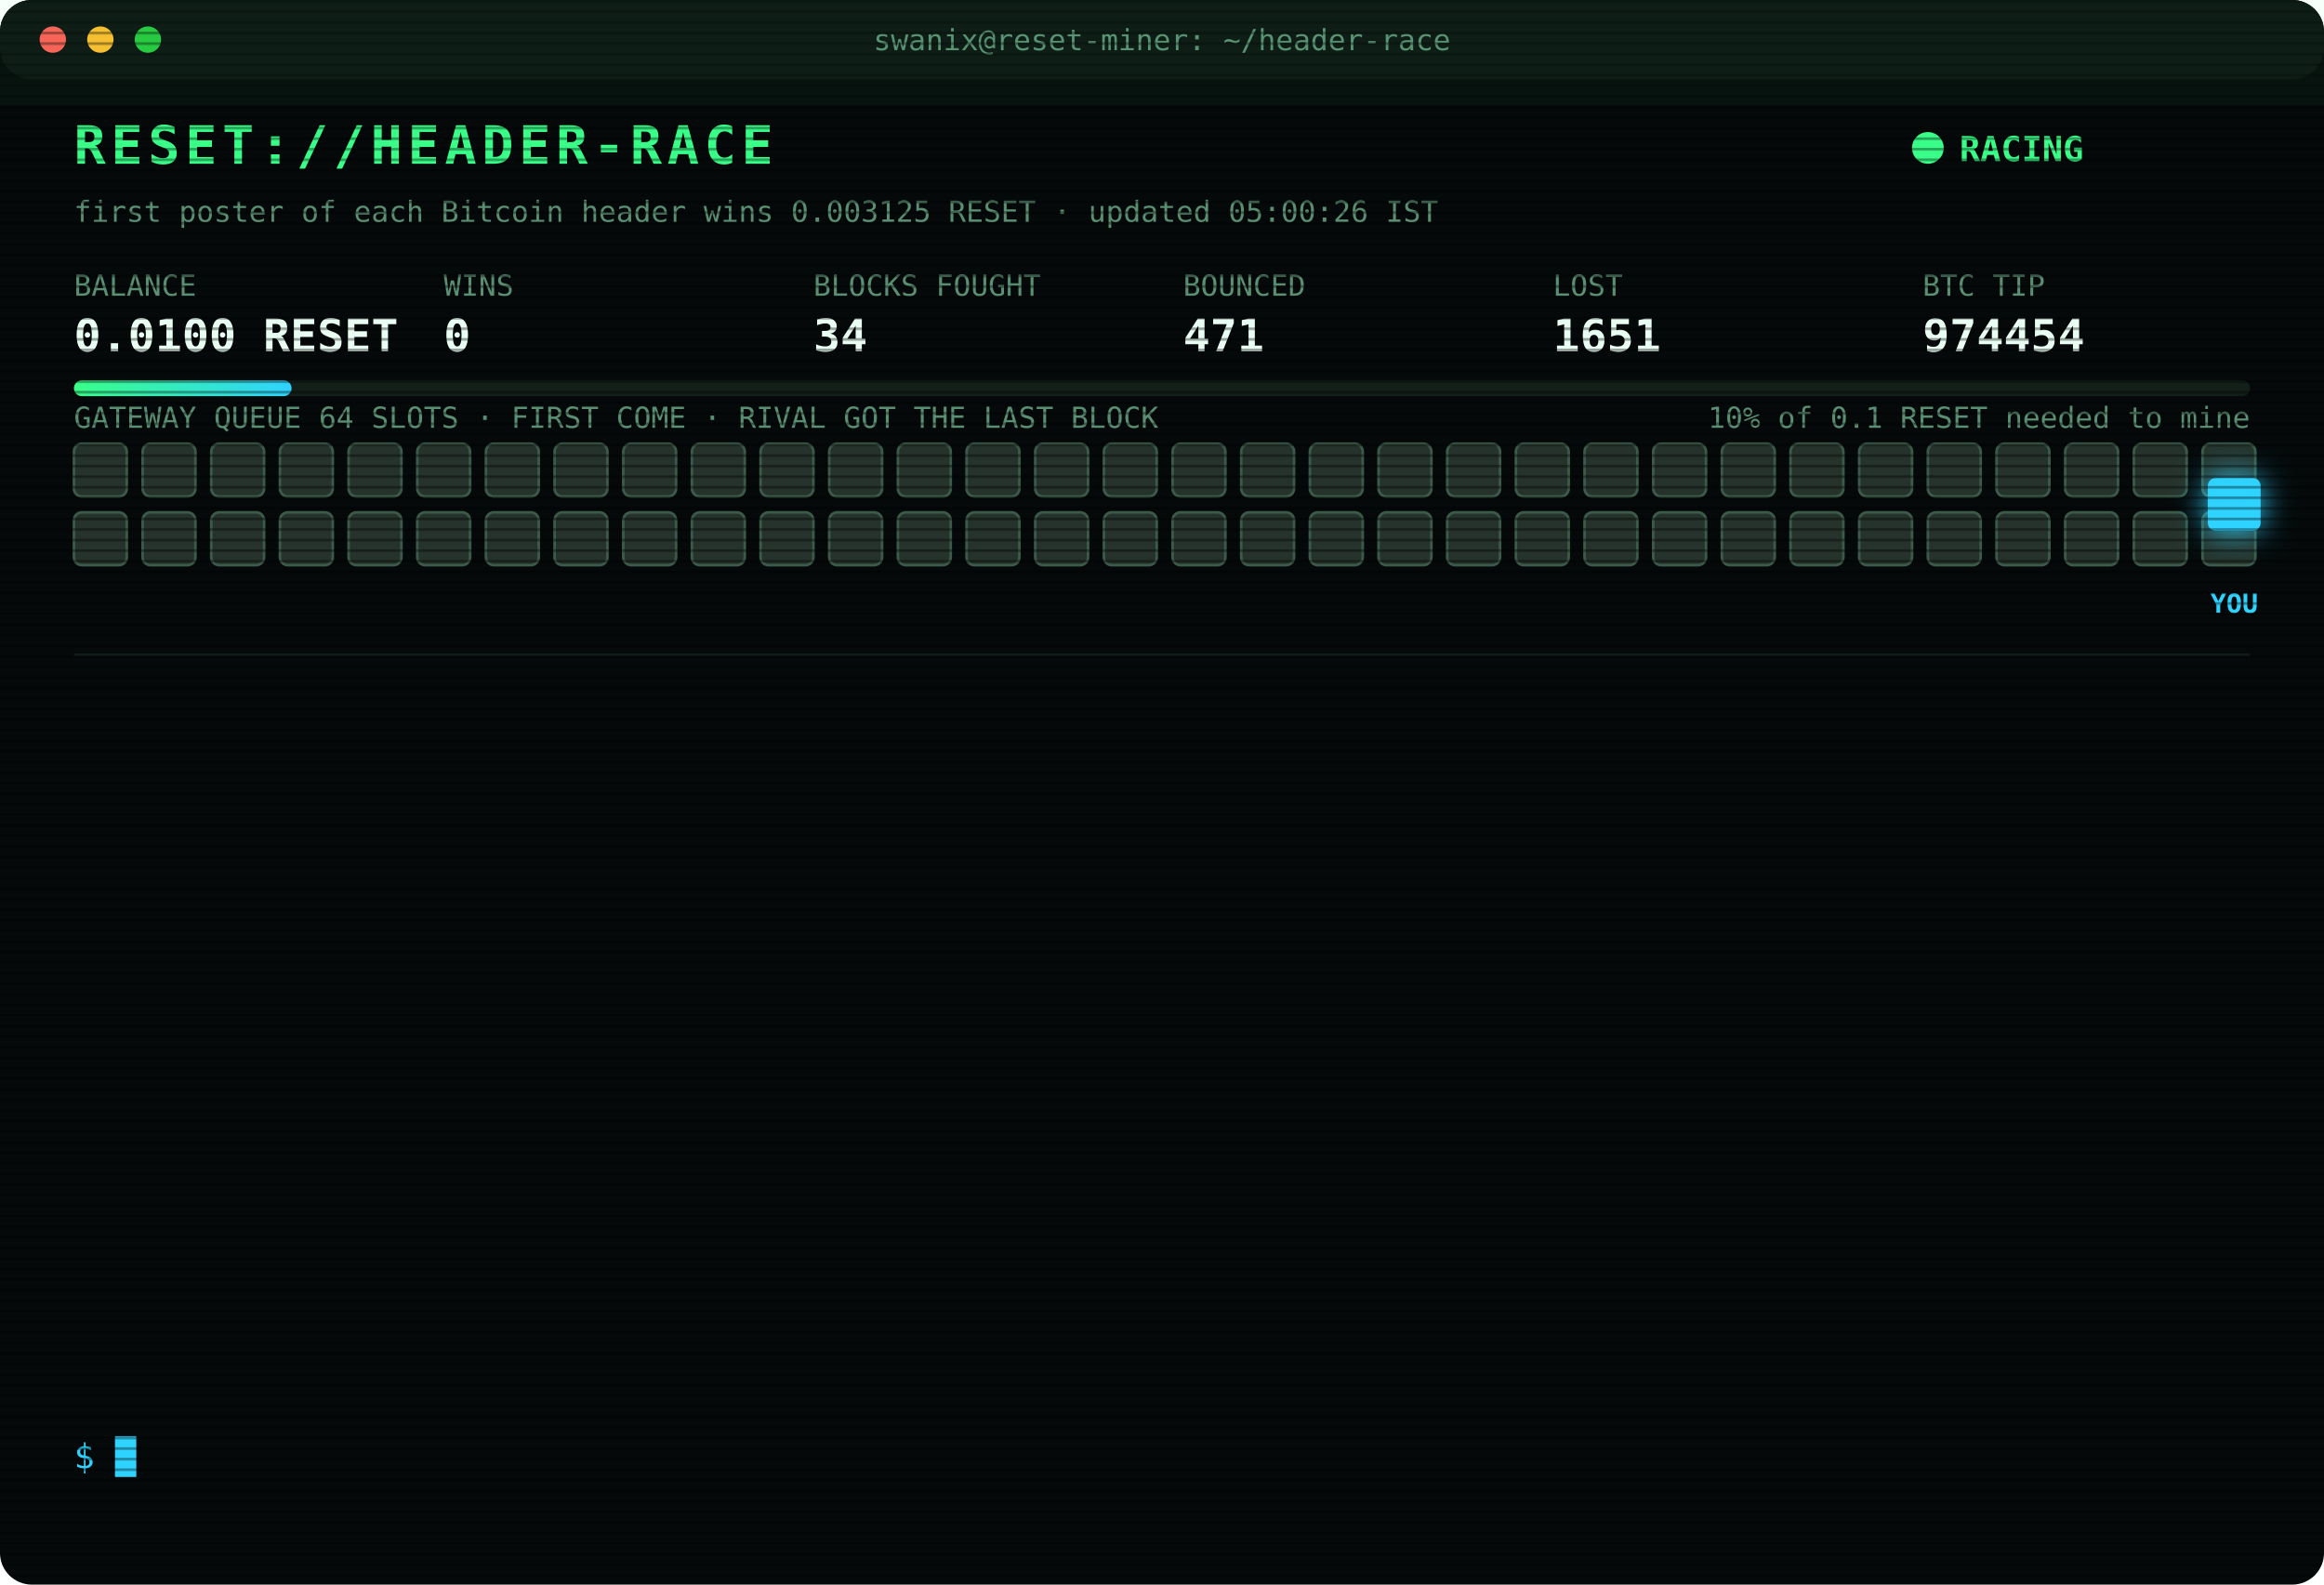
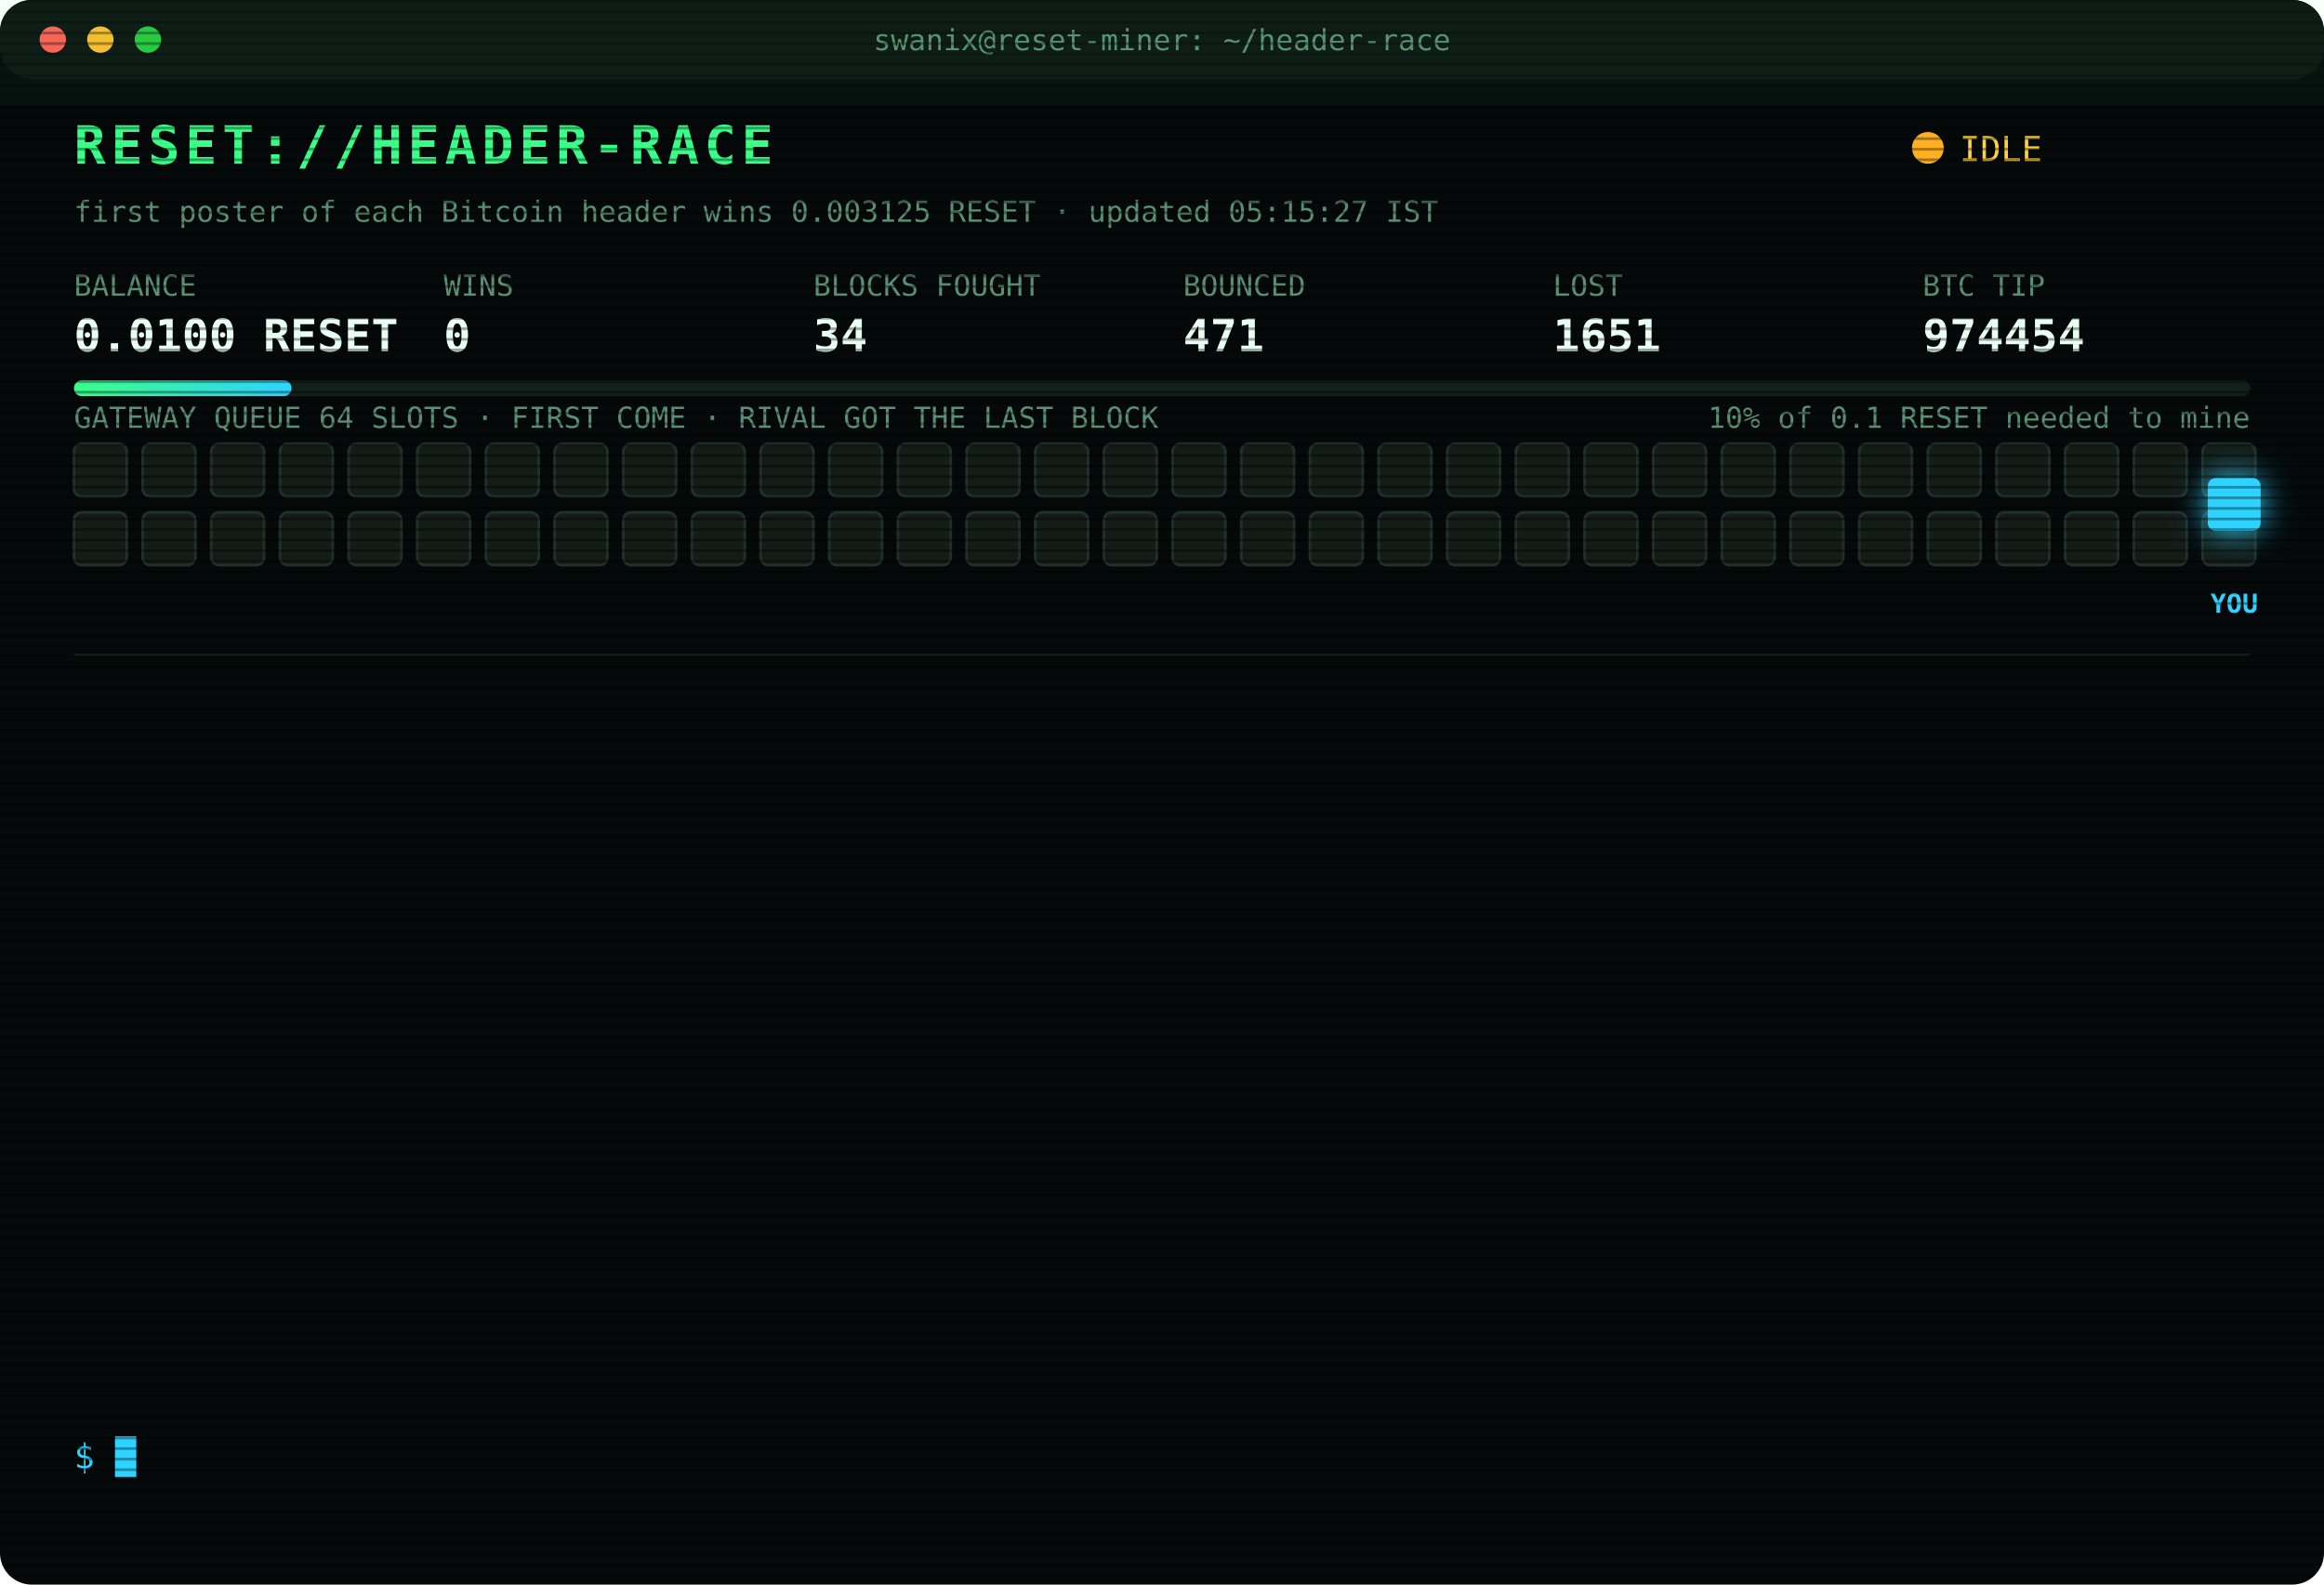
<svg xmlns="http://www.w3.org/2000/svg" width="880" height="600" viewBox="0 0 880 600" font-family="ui-monospace,SFMono-Regular,Menlo,Consolas,monospace">
  <style>
text{font-size:13px;fill:#7CFFB2}
.title{font-size:20px;font-weight:700;fill:#39FF88;letter-spacing:2px;animation:glitch 3s infinite steps(1)}
.sub{fill:#2fd3ff}.k{fill:#5a8f73;font-size:11px}.v{font-size:17px;font-weight:700;fill:#eafff3}
.ts{fill:#3f6b56}.boot{fill:#2fd3ff}.dim{fill:#5a8f73}.bad{fill:#ff4d6d}.warn{fill:#ffd23f}.mag{fill:#ff5cf0}.win{fill:#39FF88;font-weight:700}
.tag{font-size:10px;fill:#2fd3ff;font-weight:700}
.rival{fill:#26332c;stroke:#3c5a49;animation:jam 1.2s infinite alternate}
.idle{fill:#141c18;stroke:#22302a;animation:breathe 4s infinite}
.me{fill:#2fd3ff;filter:drop-shadow(0 0 6px #2fd3ff)}
.hover{animation:nudge 1.1s infinite ease-in-out}.bounce{animation:kick 1.4s infinite}
.ln{opacity:0;animation:in .4s forwards}
.cur{animation:blink 1s infinite steps(1)}
.scan{animation:scan 6s infinite linear}
.led{animation:blink 1.4s infinite}
@keyframes in{from{opacity:0;transform:translateX(-6px)}to{opacity:1;transform:none}}
@keyframes blink{50%{opacity:0}}
@keyframes jam{to{fill:#33463b}}
@keyframes breathe{50%{opacity:.4}}
@keyframes nudge{50%{transform:translateX(-10px)}}
@keyframes kick{0%,100%{transform:none}30%{transform:translateX(-14px)}55%{transform:translateX(10px) translateY(-6px)}}
@keyframes glitch{0%,92%{transform:none}93%{transform:translateX(2px);fill:#ff4d6d}95%{transform:translateX(-2px);fill:#2fd3ff}97%{transform:none}}
@keyframes scan{from{transform:translateY(-40px)}to{transform:translateY(600px)}}
</style>
  <defs>
    <pattern id="sl" width="4" height="4" patternUnits="userSpaceOnUse">
      <rect width="4" height="1" fill="#000" opacity=".35" />
    </pattern>
    <linearGradient id="bar">
      <stop offset="0" stop-color="#39FF88" />
      <stop offset="1" stop-color="#2fd3ff" />
    </linearGradient>
  </defs>
  <rect width="880" height="600" rx="12" fill="#05090a" />
  <rect width="880" height="30" rx="12" fill="#0d1512" />
  <circle cx="20" cy="15" r="5" fill="#ff5f57" />
  <circle cx="38" cy="15" r="5" fill="#febc2e" />
  <circle cx="56" cy="15" r="5" fill="#28c840" />
  <text x="440" y="19" text-anchor="middle" class="k">swanix@reset-miner: ~/header-race</text>
  <text x="28" y="62" class="title">RESET://HEADER-RACE</text>
-   <circle class="led" cx="730" cy="56" r="6" fill="#39FF88" />
-   <text x="742" y="61" class="win">RACING</text>
-   <text x="28" y="84" class="k">first poster of each Bitcoin header wins 0.003125 RESET · updated 05:00:26 IST</text>
+   <circle class="led" cx="730" cy="56" r="6" fill="#ffb020" />
+   <text x="742" y="61" class="warn">IDLE</text>
+   <text x="28" y="84" class="k">first poster of each Bitcoin header wins 0.003125 RESET · updated 05:15:27 IST</text>
  <text x="28" y="112" class="k">BALANCE</text>
  <text x="28" y="133" class="v">0.0100 RESET</text>
  <text x="168" y="112" class="k">WINS</text>
  <text x="168" y="133" class="v">0</text>
  <text x="308" y="112" class="k">BLOCKS FOUGHT</text>
  <text x="308" y="133" class="v">34</text>
  <text x="448" y="112" class="k">BOUNCED</text>
  <text x="448" y="133" class="v">471</text>
  <text x="588" y="112" class="k">LOST</text>
  <text x="588" y="133" class="v">1651</text>
  <text x="728" y="112" class="k">BTC TIP</text>
  <text x="728" y="133" class="v">974454</text>
  <rect x="28" y="144" width="824" height="6" rx="3" fill="#13201a" />
  <rect x="28" y="144" width="82.4" height="6" rx="3" fill="url(#bar)" />
  <text x="852" y="162" text-anchor="end" class="k">10% of 0.1 RESET needed to mine</text>
  <text x="28" y="162" class="k">GATEWAY QUEUE 64 SLOTS · FIRST COME · RIVAL GOT THE LAST BLOCK</text>
-   <rect class="rival" x="28" y="168" width="20" height="20" rx="3" style="animation-delay:0.00s" />
-   <rect class="rival" x="54" y="168" width="20" height="20" rx="3" style="animation-delay:0.05s" />
-   <rect class="rival" x="80" y="168" width="20" height="20" rx="3" style="animation-delay:0.10s" />
-   <rect class="rival" x="106" y="168" width="20" height="20" rx="3" style="animation-delay:0.15s" />
-   <rect class="rival" x="132" y="168" width="20" height="20" rx="3" style="animation-delay:0.20s" />
-   <rect class="rival" x="158" y="168" width="20" height="20" rx="3" style="animation-delay:0.25s" />
-   <rect class="rival" x="184" y="168" width="20" height="20" rx="3" style="animation-delay:0.30s" />
-   <rect class="rival" x="210" y="168" width="20" height="20" rx="3" style="animation-delay:0.35s" />
-   <rect class="rival" x="236" y="168" width="20" height="20" rx="3" style="animation-delay:0.40s" />
-   <rect class="rival" x="262" y="168" width="20" height="20" rx="3" style="animation-delay:0.45s" />
-   <rect class="rival" x="288" y="168" width="20" height="20" rx="3" style="animation-delay:0.50s" />
-   <rect class="rival" x="314" y="168" width="20" height="20" rx="3" style="animation-delay:0.55s" />
-   <rect class="rival" x="340" y="168" width="20" height="20" rx="3" style="animation-delay:0.60s" />
-   <rect class="rival" x="366" y="168" width="20" height="20" rx="3" style="animation-delay:0.65s" />
-   <rect class="rival" x="392" y="168" width="20" height="20" rx="3" style="animation-delay:0.70s" />
-   <rect class="rival" x="418" y="168" width="20" height="20" rx="3" style="animation-delay:0.75s" />
-   <rect class="rival" x="444" y="168" width="20" height="20" rx="3" style="animation-delay:0.80s" />
-   <rect class="rival" x="470" y="168" width="20" height="20" rx="3" style="animation-delay:0.85s" />
-   <rect class="rival" x="496" y="168" width="20" height="20" rx="3" style="animation-delay:0.90s" />
-   <rect class="rival" x="522" y="168" width="20" height="20" rx="3" style="animation-delay:0.95s" />
-   <rect class="rival" x="548" y="168" width="20" height="20" rx="3" style="animation-delay:1.00s" />
-   <rect class="rival" x="574" y="168" width="20" height="20" rx="3" style="animation-delay:1.05s" />
-   <rect class="rival" x="600" y="168" width="20" height="20" rx="3" style="animation-delay:1.10s" />
-   <rect class="rival" x="626" y="168" width="20" height="20" rx="3" style="animation-delay:1.15s" />
-   <rect class="rival" x="652" y="168" width="20" height="20" rx="3" style="animation-delay:1.20s" />
-   <rect class="rival" x="678" y="168" width="20" height="20" rx="3" style="animation-delay:1.25s" />
-   <rect class="rival" x="704" y="168" width="20" height="20" rx="3" style="animation-delay:1.30s" />
-   <rect class="rival" x="730" y="168" width="20" height="20" rx="3" style="animation-delay:1.35s" />
-   <rect class="rival" x="756" y="168" width="20" height="20" rx="3" style="animation-delay:1.40s" />
-   <rect class="rival" x="782" y="168" width="20" height="20" rx="3" style="animation-delay:1.45s" />
-   <rect class="rival" x="808" y="168" width="20" height="20" rx="3" style="animation-delay:1.50s" />
-   <rect class="rival" x="834" y="168" width="20" height="20" rx="3" style="animation-delay:1.55s" />
-   <rect class="rival" x="28" y="194" width="20" height="20" rx="3" style="animation-delay:1.60s" />
-   <rect class="rival" x="54" y="194" width="20" height="20" rx="3" style="animation-delay:1.65s" />
-   <rect class="rival" x="80" y="194" width="20" height="20" rx="3" style="animation-delay:1.70s" />
-   <rect class="rival" x="106" y="194" width="20" height="20" rx="3" style="animation-delay:1.75s" />
-   <rect class="rival" x="132" y="194" width="20" height="20" rx="3" style="animation-delay:1.80s" />
-   <rect class="rival" x="158" y="194" width="20" height="20" rx="3" style="animation-delay:1.85s" />
-   <rect class="rival" x="184" y="194" width="20" height="20" rx="3" style="animation-delay:1.90s" />
-   <rect class="rival" x="210" y="194" width="20" height="20" rx="3" style="animation-delay:1.95s" />
-   <rect class="rival" x="236" y="194" width="20" height="20" rx="3" style="animation-delay:2.00s" />
-   <rect class="rival" x="262" y="194" width="20" height="20" rx="3" style="animation-delay:2.05s" />
-   <rect class="rival" x="288" y="194" width="20" height="20" rx="3" style="animation-delay:2.10s" />
-   <rect class="rival" x="314" y="194" width="20" height="20" rx="3" style="animation-delay:2.15s" />
-   <rect class="rival" x="340" y="194" width="20" height="20" rx="3" style="animation-delay:2.20s" />
-   <rect class="rival" x="366" y="194" width="20" height="20" rx="3" style="animation-delay:2.25s" />
-   <rect class="rival" x="392" y="194" width="20" height="20" rx="3" style="animation-delay:2.30s" />
-   <rect class="rival" x="418" y="194" width="20" height="20" rx="3" style="animation-delay:2.35s" />
-   <rect class="rival" x="444" y="194" width="20" height="20" rx="3" style="animation-delay:2.40s" />
-   <rect class="rival" x="470" y="194" width="20" height="20" rx="3" style="animation-delay:2.45s" />
-   <rect class="rival" x="496" y="194" width="20" height="20" rx="3" style="animation-delay:2.50s" />
-   <rect class="rival" x="522" y="194" width="20" height="20" rx="3" style="animation-delay:2.55s" />
-   <rect class="rival" x="548" y="194" width="20" height="20" rx="3" style="animation-delay:2.60s" />
-   <rect class="rival" x="574" y="194" width="20" height="20" rx="3" style="animation-delay:2.65s" />
-   <rect class="rival" x="600" y="194" width="20" height="20" rx="3" style="animation-delay:2.70s" />
-   <rect class="rival" x="626" y="194" width="20" height="20" rx="3" style="animation-delay:2.75s" />
-   <rect class="rival" x="652" y="194" width="20" height="20" rx="3" style="animation-delay:2.80s" />
-   <rect class="rival" x="678" y="194" width="20" height="20" rx="3" style="animation-delay:2.85s" />
-   <rect class="rival" x="704" y="194" width="20" height="20" rx="3" style="animation-delay:2.90s" />
-   <rect class="rival" x="730" y="194" width="20" height="20" rx="3" style="animation-delay:2.95s" />
-   <rect class="rival" x="756" y="194" width="20" height="20" rx="3" style="animation-delay:3.00s" />
-   <rect class="rival" x="782" y="194" width="20" height="20" rx="3" style="animation-delay:3.05s" />
-   <rect class="rival" x="808" y="194" width="20" height="20" rx="3" style="animation-delay:3.10s" />
-   <rect class="rival" x="834" y="194" width="20" height="20" rx="3" style="animation-delay:3.15s" />
+   <rect class="idle" x="28" y="168" width="20" height="20" rx="3" style="animation-delay:0.00s" />
+   <rect class="idle" x="54" y="168" width="20" height="20" rx="3" style="animation-delay:0.05s" />
+   <rect class="idle" x="80" y="168" width="20" height="20" rx="3" style="animation-delay:0.10s" />
+   <rect class="idle" x="106" y="168" width="20" height="20" rx="3" style="animation-delay:0.15s" />
+   <rect class="idle" x="132" y="168" width="20" height="20" rx="3" style="animation-delay:0.20s" />
+   <rect class="idle" x="158" y="168" width="20" height="20" rx="3" style="animation-delay:0.25s" />
+   <rect class="idle" x="184" y="168" width="20" height="20" rx="3" style="animation-delay:0.30s" />
+   <rect class="idle" x="210" y="168" width="20" height="20" rx="3" style="animation-delay:0.35s" />
+   <rect class="idle" x="236" y="168" width="20" height="20" rx="3" style="animation-delay:0.40s" />
+   <rect class="idle" x="262" y="168" width="20" height="20" rx="3" style="animation-delay:0.45s" />
+   <rect class="idle" x="288" y="168" width="20" height="20" rx="3" style="animation-delay:0.50s" />
+   <rect class="idle" x="314" y="168" width="20" height="20" rx="3" style="animation-delay:0.55s" />
+   <rect class="idle" x="340" y="168" width="20" height="20" rx="3" style="animation-delay:0.60s" />
+   <rect class="idle" x="366" y="168" width="20" height="20" rx="3" style="animation-delay:0.65s" />
+   <rect class="idle" x="392" y="168" width="20" height="20" rx="3" style="animation-delay:0.70s" />
+   <rect class="idle" x="418" y="168" width="20" height="20" rx="3" style="animation-delay:0.75s" />
+   <rect class="idle" x="444" y="168" width="20" height="20" rx="3" style="animation-delay:0.80s" />
+   <rect class="idle" x="470" y="168" width="20" height="20" rx="3" style="animation-delay:0.85s" />
+   <rect class="idle" x="496" y="168" width="20" height="20" rx="3" style="animation-delay:0.90s" />
+   <rect class="idle" x="522" y="168" width="20" height="20" rx="3" style="animation-delay:0.95s" />
+   <rect class="idle" x="548" y="168" width="20" height="20" rx="3" style="animation-delay:1.00s" />
+   <rect class="idle" x="574" y="168" width="20" height="20" rx="3" style="animation-delay:1.05s" />
+   <rect class="idle" x="600" y="168" width="20" height="20" rx="3" style="animation-delay:1.10s" />
+   <rect class="idle" x="626" y="168" width="20" height="20" rx="3" style="animation-delay:1.15s" />
+   <rect class="idle" x="652" y="168" width="20" height="20" rx="3" style="animation-delay:1.20s" />
+   <rect class="idle" x="678" y="168" width="20" height="20" rx="3" style="animation-delay:1.25s" />
+   <rect class="idle" x="704" y="168" width="20" height="20" rx="3" style="animation-delay:1.30s" />
+   <rect class="idle" x="730" y="168" width="20" height="20" rx="3" style="animation-delay:1.35s" />
+   <rect class="idle" x="756" y="168" width="20" height="20" rx="3" style="animation-delay:1.40s" />
+   <rect class="idle" x="782" y="168" width="20" height="20" rx="3" style="animation-delay:1.45s" />
+   <rect class="idle" x="808" y="168" width="20" height="20" rx="3" style="animation-delay:1.50s" />
+   <rect class="idle" x="834" y="168" width="20" height="20" rx="3" style="animation-delay:1.55s" />
+   <rect class="idle" x="28" y="194" width="20" height="20" rx="3" style="animation-delay:1.60s" />
+   <rect class="idle" x="54" y="194" width="20" height="20" rx="3" style="animation-delay:1.65s" />
+   <rect class="idle" x="80" y="194" width="20" height="20" rx="3" style="animation-delay:1.70s" />
+   <rect class="idle" x="106" y="194" width="20" height="20" rx="3" style="animation-delay:1.75s" />
+   <rect class="idle" x="132" y="194" width="20" height="20" rx="3" style="animation-delay:1.80s" />
+   <rect class="idle" x="158" y="194" width="20" height="20" rx="3" style="animation-delay:1.85s" />
+   <rect class="idle" x="184" y="194" width="20" height="20" rx="3" style="animation-delay:1.90s" />
+   <rect class="idle" x="210" y="194" width="20" height="20" rx="3" style="animation-delay:1.95s" />
+   <rect class="idle" x="236" y="194" width="20" height="20" rx="3" style="animation-delay:2.00s" />
+   <rect class="idle" x="262" y="194" width="20" height="20" rx="3" style="animation-delay:2.05s" />
+   <rect class="idle" x="288" y="194" width="20" height="20" rx="3" style="animation-delay:2.10s" />
+   <rect class="idle" x="314" y="194" width="20" height="20" rx="3" style="animation-delay:2.15s" />
+   <rect class="idle" x="340" y="194" width="20" height="20" rx="3" style="animation-delay:2.20s" />
+   <rect class="idle" x="366" y="194" width="20" height="20" rx="3" style="animation-delay:2.25s" />
+   <rect class="idle" x="392" y="194" width="20" height="20" rx="3" style="animation-delay:2.30s" />
+   <rect class="idle" x="418" y="194" width="20" height="20" rx="3" style="animation-delay:2.35s" />
+   <rect class="idle" x="444" y="194" width="20" height="20" rx="3" style="animation-delay:2.40s" />
+   <rect class="idle" x="470" y="194" width="20" height="20" rx="3" style="animation-delay:2.45s" />
+   <rect class="idle" x="496" y="194" width="20" height="20" rx="3" style="animation-delay:2.50s" />
+   <rect class="idle" x="522" y="194" width="20" height="20" rx="3" style="animation-delay:2.55s" />
+   <rect class="idle" x="548" y="194" width="20" height="20" rx="3" style="animation-delay:2.60s" />
+   <rect class="idle" x="574" y="194" width="20" height="20" rx="3" style="animation-delay:2.65s" />
+   <rect class="idle" x="600" y="194" width="20" height="20" rx="3" style="animation-delay:2.70s" />
+   <rect class="idle" x="626" y="194" width="20" height="20" rx="3" style="animation-delay:2.75s" />
+   <rect class="idle" x="652" y="194" width="20" height="20" rx="3" style="animation-delay:2.80s" />
+   <rect class="idle" x="678" y="194" width="20" height="20" rx="3" style="animation-delay:2.85s" />
+   <rect class="idle" x="704" y="194" width="20" height="20" rx="3" style="animation-delay:2.90s" />
+   <rect class="idle" x="730" y="194" width="20" height="20" rx="3" style="animation-delay:2.95s" />
+   <rect class="idle" x="756" y="194" width="20" height="20" rx="3" style="animation-delay:3.00s" />
+   <rect class="idle" x="782" y="194" width="20" height="20" rx="3" style="animation-delay:3.05s" />
+   <rect class="idle" x="808" y="194" width="20" height="20" rx="3" style="animation-delay:3.10s" />
+   <rect class="idle" x="834" y="194" width="20" height="20" rx="3" style="animation-delay:3.15s" />
  <g class="hover">
    <rect class="me" x="836" y="181" width="20" height="20" rx="3" />
    <text class="tag" x="846" y="232" text-anchor="middle">YOU</text>
  </g>
  <line x1="28" x2="852" y1="248" y2="248" stroke="#13201a" />
  <g class="ln" style="animation-delay:0.40s">
    <text x="28" y="270" class="ts">02:58:29</text>
    <text x="104" y="270" class="bad">[LOST] #974441 taken by a rival miner</text>
  </g>
  <g class="ln" style="animation-delay:0.65s">
    <text x="28" y="292" class="ts">03:14:16</text>
    <text x="104" y="292" class="bad">[LOST] #974442 taken by a rival miner</text>
  </g>
  <g class="ln" style="animation-delay:0.90s">
    <text x="28" y="314" class="ts">03:18:48</text>
    <text x="104" y="314" class="bad">[LOST] #974443 taken by a rival miner</text>
  </g>
  <g class="ln" style="animation-delay:1.15s">
    <text x="28" y="336" class="ts">03:23:02</text>
    <text x="104" y="336" class="bad">[LOST] #974444 taken by a rival miner</text>
  </g>
  <g class="ln" style="animation-delay:1.40s">
    <text x="28" y="358" class="ts">03:31:07</text>
    <text x="104" y="358" class="bad">[LOST] #974445 taken by a rival miner</text>
  </g>
  <g class="ln" style="animation-delay:1.65s">
    <text x="28" y="380" class="ts">03:48:50</text>
    <text x="104" y="380" class="bad">[LOST] #974446 taken by a rival miner</text>
  </g>
  <g class="ln" style="animation-delay:1.90s">
    <text x="28" y="402" class="ts">03:58:10</text>
    <text x="104" y="402" class="bad">[LOST] #974447 taken by a rival miner</text>
  </g>
  <g class="ln" style="animation-delay:2.15s">
    <text x="28" y="424" class="ts">04:07:29</text>
    <text x="104" y="424" class="bad">[LOST] #974448 taken by a rival miner</text>
  </g>
  <g class="ln" style="animation-delay:2.40s">
    <text x="28" y="446" class="ts">04:15:25</text>
    <text x="104" y="446" class="bad">[LOST] #974450 taken by a rival miner</text>
  </g>
  <g class="ln" style="animation-delay:2.65s">
    <text x="28" y="468" class="ts">04:19:18</text>
    <text x="104" y="468" class="bad">[LOST] #974451 taken by a rival miner</text>
  </g>
  <g class="ln" style="animation-delay:2.90s">
    <text x="28" y="490" class="ts">04:24:04</text>
    <text x="104" y="490" class="bad">[LOST] #974452 taken by a rival miner</text>
  </g>
  <g class="ln" style="animation-delay:3.15s">
    <text x="28" y="512" class="ts">04:47:31</text>
    <text x="104" y="512" class="bad">[LOST] #974453 taken by a rival miner</text>
  </g>
  <g class="ln" style="animation-delay:3.40s">
    <text x="28" y="534" class="ts">04:52:27</text>
    <text x="104" y="534" class="bad">[LOST] #974454 taken by a rival miner</text>
  </g>
  <text x="28" y="556" class="sub">$ <tspan class="cur">█</tspan>
  </text>
  <rect width="880" height="600" rx="12" fill="url(#sl)" pointer-events="none" />
  <rect class="scan" width="880" height="40" fill="#39FF88" opacity=".04" />
</svg>
